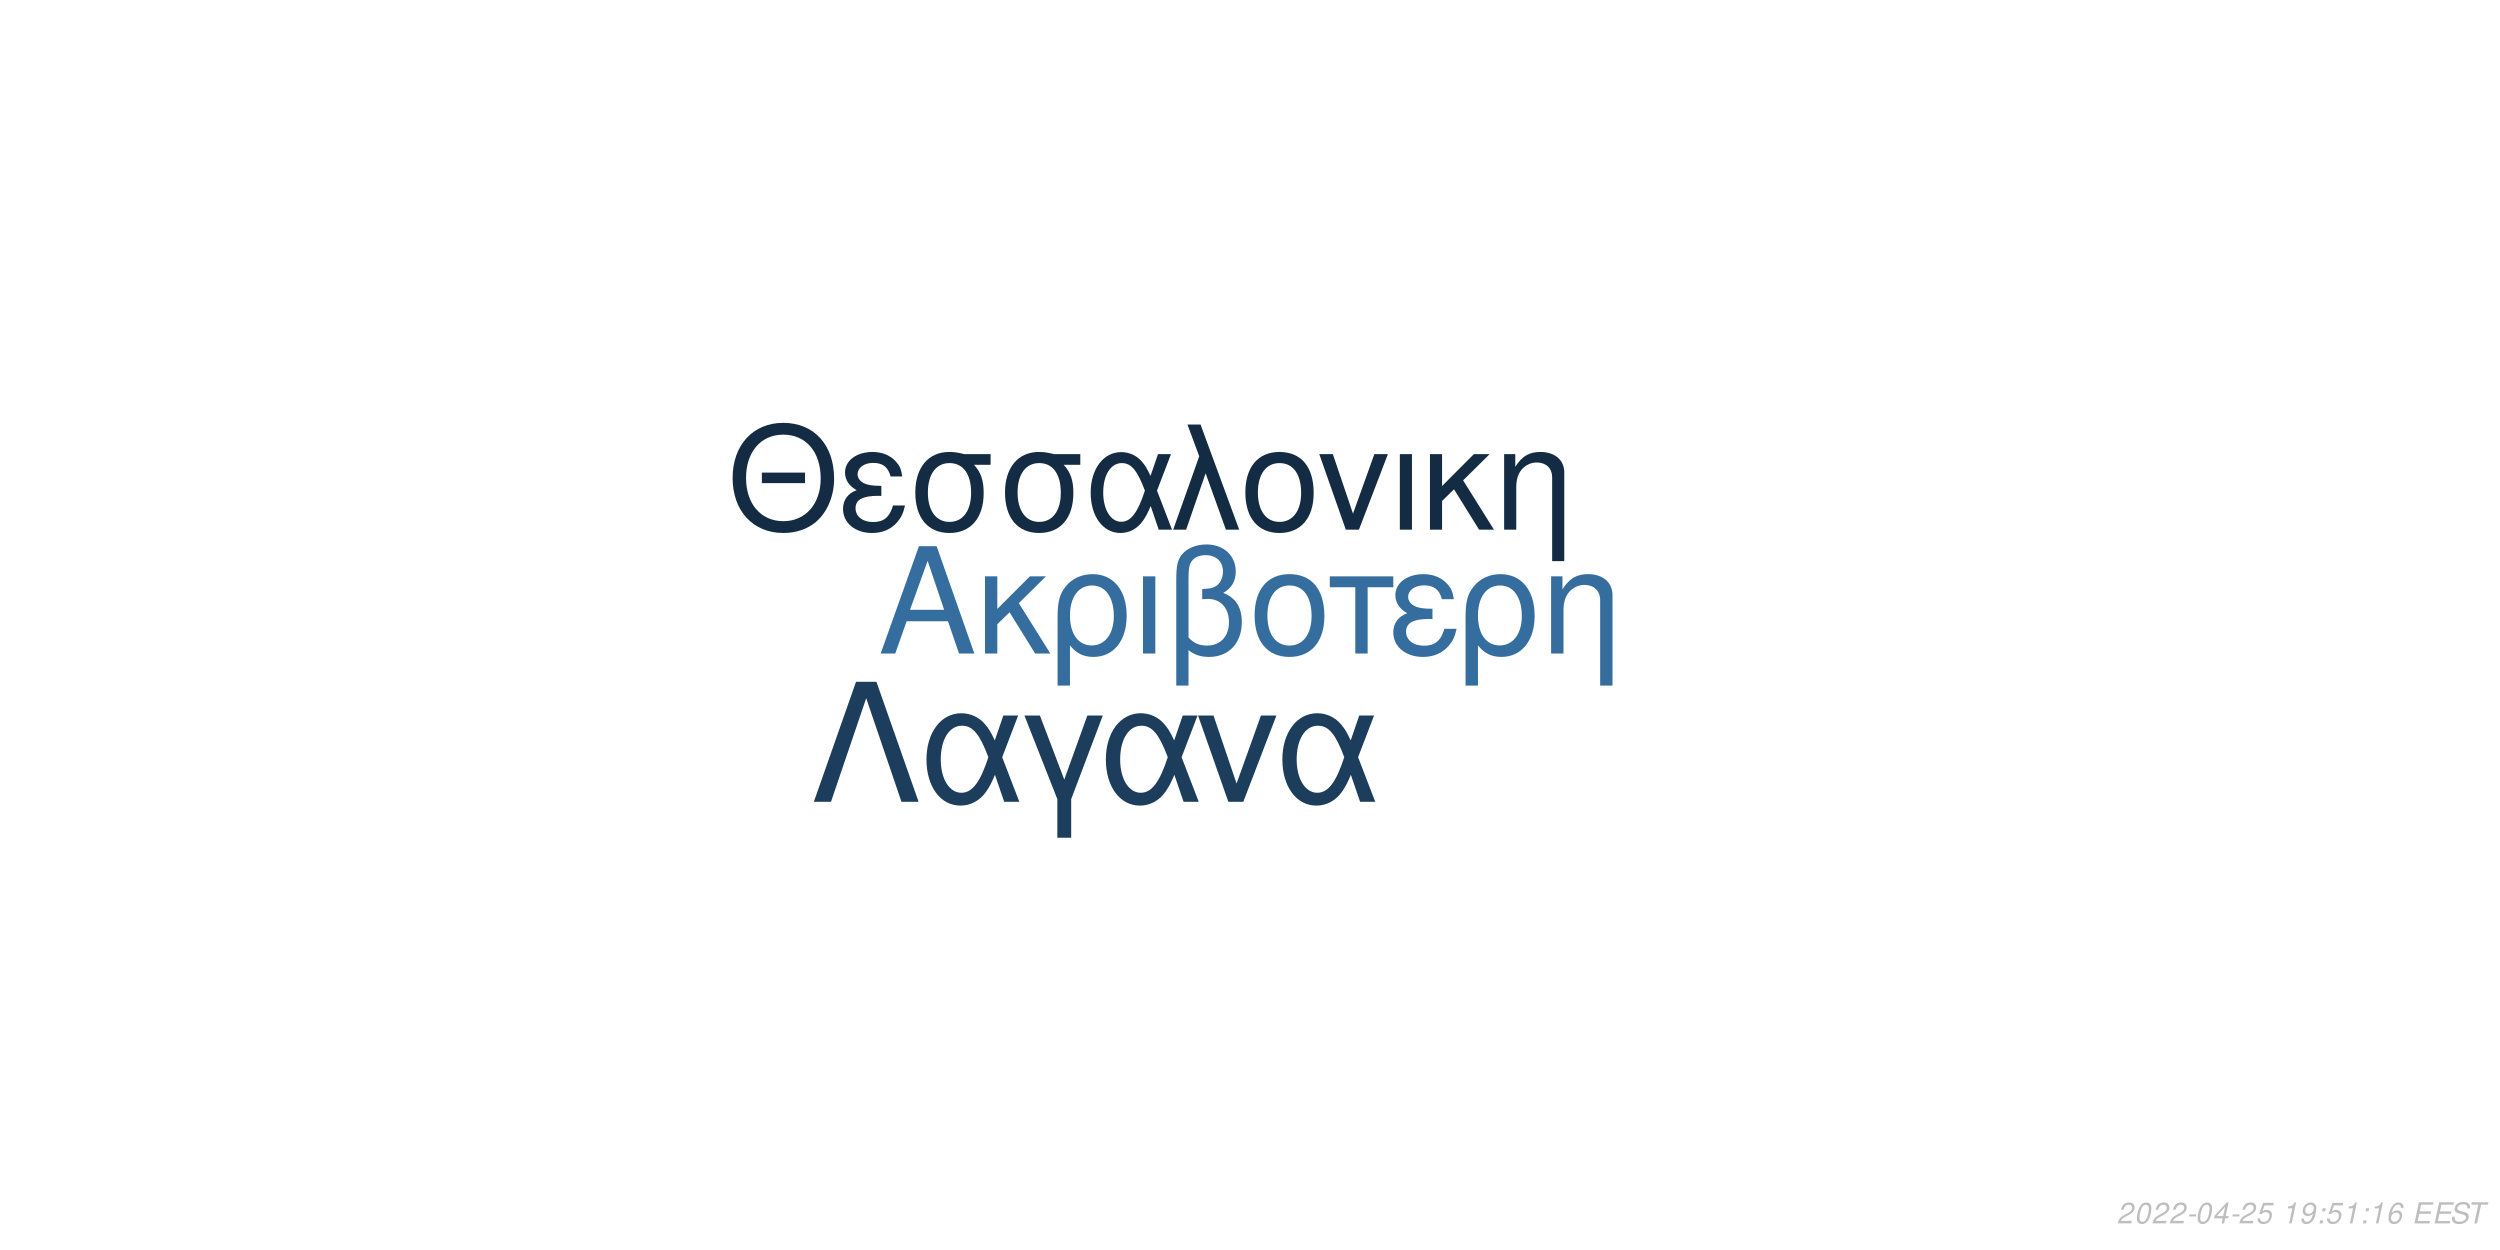
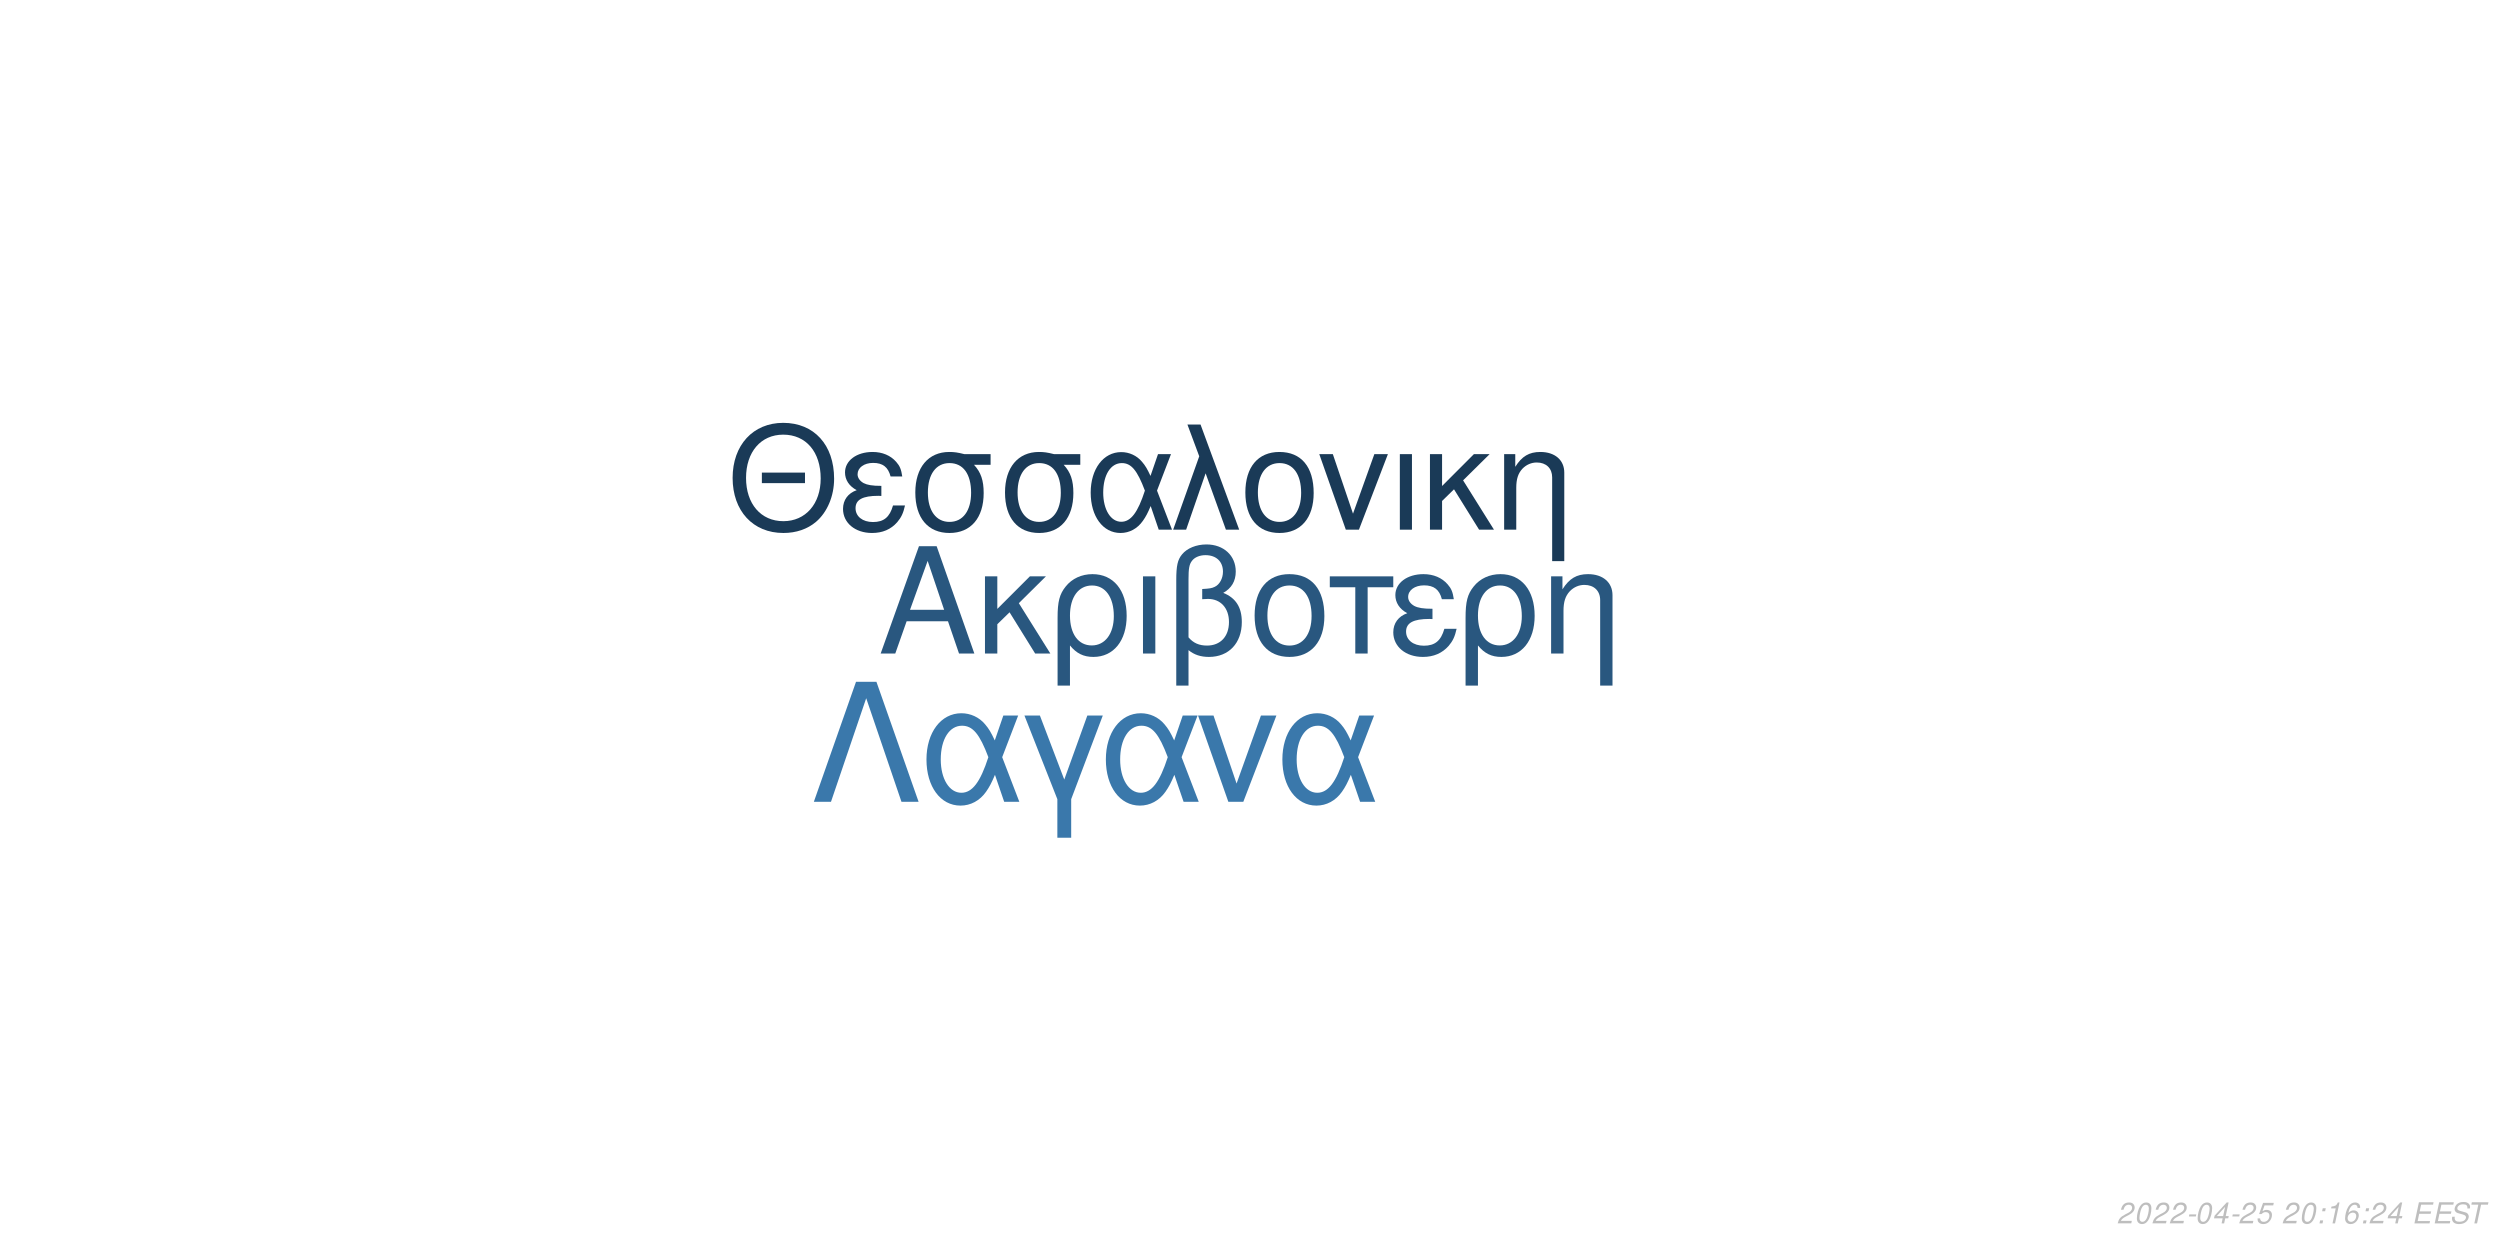
<svg xmlns="http://www.w3.org/2000/svg" xmlns:xlink="http://www.w3.org/1999/xlink" width="864pt" height="432pt" viewBox="0 0 864 432" version="1.1">
  <defs>
    <g>
      <symbol overflow="visible" id="glyph0-0">
        <path style="stroke:none;" d="" />
      </symbol>
      <symbol overflow="visible" id="glyph0-1">
        <path style="stroke:none;" d="M 24.125 -11.141 L 27.938 0 L 33.234 0 L 20.203 -37.094 L 14.094 -37.094 L 0.859 0 L 5.906 0 L 9.828 -11.141 Z M 22.797 -15.109 L 11 -15.109 L 17.094 -32.016 Z M 22.797 -15.109 " />
      </symbol>
      <symbol overflow="visible" id="glyph0-2">
        <path style="stroke:none;" d="M 7.172 -15.422 L 7.172 -26.672 L 2.906 -26.672 L 2.906 0 L 7.172 0 L 7.172 -10.125 L 11.406 -14.25 L 20.25 0 L 25.5 0 L 14.609 -17.406 L 23.969 -26.672 L 18.422 -26.672 Z M 7.172 -15.422 " />
      </symbol>
      <symbol overflow="visible" id="glyph0-3">
        <path style="stroke:none;" d="M 3 11.094 L 7.281 11.094 L 7.281 -2.797 C 9.516 -0.047 11.953 1.172 15.375 1.172 C 22.344 1.172 26.875 -4.422 26.875 -13.031 C 26.875 -21.891 22.297 -27.438 15.062 -27.438 C 11.297 -27.438 7.984 -25.906 5.797 -23.156 C 3.672 -20.516 3 -17.969 3 -12.359 Z M 14.906 -23.516 C 19.547 -23.516 22.438 -19.438 22.438 -12.922 C 22.438 -6.812 19.391 -2.797 14.812 -2.797 C 10.172 -2.797 7.281 -6.766 7.281 -13.125 C 7.281 -19.484 10.234 -23.516 14.906 -23.516 Z M 14.906 -23.516 " />
      </symbol>
      <symbol overflow="visible" id="glyph0-4">
        <path style="stroke:none;" d="M 3.516 0 L 7.781 0 L 7.781 -26.672 L 3.516 -26.672 Z M 3.516 0 " />
      </symbol>
      <symbol overflow="visible" id="glyph0-5">
        <path style="stroke:none;" d="M 4.016 11.094 L 8.25 11.094 L 8.25 -1.172 C 10.172 0.406 12.422 1.172 15.312 1.172 C 22.188 1.172 26.672 -3.609 26.672 -10.891 C 26.672 -15.984 24.578 -19.234 20.25 -20.969 C 23.109 -22.547 24.578 -25.031 24.578 -28.344 C 24.578 -33.844 20.406 -37.703 14.453 -37.703 C 10.938 -37.703 7.734 -36.391 6 -34.25 C 4.484 -32.422 4.016 -30.328 4.016 -25.391 Z M 8.25 -25.656 C 8.25 -29.359 8.5 -30.844 9.469 -32.062 C 10.375 -33.281 12.156 -34 14.094 -34 C 17.812 -34 20.156 -31.812 20.156 -28.297 C 20.156 -25.953 18.984 -23.812 17.297 -23.047 C 16.281 -22.547 15.469 -22.438 12.984 -22.297 L 12.984 -18.781 C 13.734 -18.828 14.344 -18.875 14.969 -18.875 C 19.344 -18.875 22.234 -15.719 22.234 -10.891 C 22.234 -5.906 19.281 -2.75 14.656 -2.75 C 11.953 -2.75 9.922 -3.609 8.25 -5.594 Z M 8.25 -25.656 " />
      </symbol>
      <symbol overflow="visible" id="glyph0-6">
        <path style="stroke:none;" d="M 14.094 -27.438 C 6.562 -27.438 2.094 -22.094 2.094 -13.125 C 2.094 -4.125 6.562 1.172 14.141 1.172 C 21.672 1.172 26.203 -4.172 26.203 -12.922 C 26.203 -22.188 21.828 -27.438 14.094 -27.438 Z M 14.141 -23.516 C 18.938 -23.516 21.781 -19.594 21.781 -12.984 C 21.781 -6.672 18.828 -2.75 14.141 -2.75 C 9.422 -2.75 6.516 -6.672 6.516 -13.125 C 6.516 -19.594 9.422 -23.516 14.141 -23.516 Z M 14.141 -23.516 " />
      </symbol>
      <symbol overflow="visible" id="glyph0-7">
        <path style="stroke:none;" d="M 7.891 0 L 12.156 0 L 12.156 -22.906 L 21.016 -22.906 L 21.016 -26.672 L -0.922 -26.672 L -0.922 -22.906 L 7.891 -22.906 Z M 7.891 0 " />
      </symbol>
      <symbol overflow="visible" id="glyph0-8">
        <path style="stroke:none;" d="M 14.562 -15.469 C 11.344 -15.469 9.562 -15.781 8.297 -16.438 C 6.922 -17.203 6.156 -18.328 6.156 -19.547 C 6.156 -21.891 8.453 -23.562 11.656 -23.562 C 15.062 -23.562 16.953 -22.094 17.812 -18.781 L 21.938 -18.781 C 21.578 -21.266 21.062 -22.5 19.797 -23.922 C 17.812 -26.203 14.906 -27.438 11.453 -27.438 C 5.797 -27.438 1.734 -24.375 1.734 -20.203 C 1.734 -17.609 3.156 -15.375 5.859 -13.938 C 2.797 -12.875 1.016 -10.484 1.016 -7.328 C 1.016 -2.391 5.297 1.172 11.25 1.172 C 14.969 1.172 17.906 -0.109 20.156 -2.641 C 21.578 -4.328 22.297 -5.797 22.906 -8.547 L 18.672 -8.547 C 17.5 -4.422 15.422 -2.703 11.609 -2.703 C 7.938 -2.703 5.438 -4.688 5.438 -7.578 C 5.438 -10.578 7.938 -11.953 13.484 -11.953 C 13.641 -11.953 14.094 -11.953 14.562 -11.906 Z M 14.562 -15.469 " />
      </symbol>
      <symbol overflow="visible" id="glyph0-9">
        <path style="stroke:none;" d="M 3.562 -26.672 L 3.562 0 L 7.844 0 L 7.844 -14.703 C 7.844 -17.906 8.5 -19.891 10.031 -21.531 C 11.406 -22.953 13.188 -23.719 15.062 -23.719 C 18.375 -23.719 20.516 -21.672 20.516 -18.469 L 20.516 11.094 L 24.781 11.094 L 24.781 -20.156 C 24.781 -24.578 21.469 -27.438 16.328 -27.438 C 12.359 -27.438 9.828 -25.906 7.484 -22.188 L 7.484 -26.672 Z M 3.562 -26.672 " />
      </symbol>
      <symbol overflow="visible" id="glyph1-0">
        <path style="stroke:none;" d="" />
      </symbol>
      <symbol overflow="visible" id="glyph1-1">
        <path style="stroke:none;" d="M 26.859 -19.734 L 11.953 -19.734 L 11.953 -16.094 L 26.859 -16.094 Z M 19.328 -36.922 C 8.922 -36.922 1.844 -29.25 1.844 -17.891 C 1.844 -6.484 8.875 1.141 19.391 1.141 C 23.812 1.141 27.703 -0.203 30.641 -2.688 C 34.578 -6.031 36.922 -11.656 36.922 -17.594 C 36.922 -29.297 30 -36.922 19.328 -36.922 Z M 19.328 -32.844 C 27.203 -32.844 32.281 -26.906 32.281 -17.688 C 32.281 -8.922 27.062 -2.938 19.391 -2.938 C 11.609 -2.938 6.484 -8.922 6.484 -17.891 C 6.484 -26.859 11.609 -32.844 19.328 -32.844 Z M 19.328 -32.844 " />
      </symbol>
      <symbol overflow="visible" id="glyph1-2">
        <path style="stroke:none;" d="M 14.25 -15.141 C 11.109 -15.141 9.375 -15.453 8.125 -16.094 C 6.781 -16.844 6.031 -17.938 6.031 -19.141 C 6.031 -21.422 8.266 -23.078 11.406 -23.078 C 14.75 -23.078 16.594 -21.625 17.438 -18.391 L 21.469 -18.391 C 21.125 -20.828 20.625 -22.031 19.391 -23.422 C 17.438 -25.656 14.594 -26.859 11.219 -26.859 C 5.688 -26.859 1.688 -23.875 1.688 -19.781 C 1.688 -17.234 3.094 -15.047 5.734 -13.656 C 2.734 -12.609 1 -10.266 1 -7.172 C 1 -2.344 5.188 1.141 11.016 1.141 C 14.656 1.141 17.547 -0.094 19.734 -2.594 C 21.125 -4.234 21.828 -5.688 22.422 -8.375 L 18.281 -8.375 C 17.141 -4.328 15.094 -2.641 11.359 -2.641 C 7.766 -2.641 5.328 -4.578 5.328 -7.422 C 5.328 -10.359 7.766 -11.703 13.203 -11.703 C 13.359 -11.703 13.797 -11.703 14.25 -11.656 Z M 14.25 -15.141 " />
      </symbol>
      <symbol overflow="visible" id="glyph1-3">
        <path style="stroke:none;" d="M 29 -26.109 L 19.938 -26.109 C 17.594 -26.703 16.438 -26.859 14.703 -26.859 C 7.469 -26.859 2.984 -21.469 2.984 -12.859 C 2.984 -4.031 7.375 1.141 14.797 1.141 C 22.172 1.141 26.609 -4.078 26.609 -12.656 C 26.609 -17.047 25.656 -19.828 23.266 -22.422 L 29 -22.422 Z M 14.797 -23.016 C 19.531 -23.016 22.266 -19.234 22.266 -12.75 C 22.266 -6.531 19.438 -2.688 14.797 -2.688 C 10.172 -2.688 7.328 -6.531 7.328 -12.859 C 7.328 -19.188 10.172 -23.016 14.797 -23.016 Z M 14.797 -23.016 " />
      </symbol>
      <symbol overflow="visible" id="glyph1-4">
        <path style="stroke:none;" d="M 29.344 -26.109 L 24.859 -26.109 L 22.266 -18.578 C 21.125 -21.031 20.484 -22.125 19.328 -23.469 C 17.547 -25.609 14.906 -26.812 12.156 -26.812 C 5.984 -26.812 1.594 -20.984 1.594 -12.812 C 1.594 -4.578 5.828 1.141 11.906 1.141 C 14.953 1.141 17.734 -0.344 19.625 -3.047 C 20.672 -4.531 21.281 -5.688 22.328 -8.172 L 25.109 0 L 29.703 0 L 24.516 -13.5 Z M 20.328 -13.5 C 17.891 -5.922 15.453 -2.734 12.156 -2.734 C 8.516 -2.734 5.922 -6.922 5.922 -12.812 C 5.922 -18.938 8.516 -23.016 12.359 -23.016 C 15.594 -23.016 17.688 -20.531 20.328 -13.5 Z M 20.328 -13.5 " />
      </symbol>
      <symbol overflow="visible" id="glyph1-5">
        <path style="stroke:none;" d="M 1.094 0 L 5.578 0 L 12.312 -19.484 L 19.328 0 L 23.922 0 L 10.562 -36.328 L 6.031 -36.328 L 10.109 -25.359 Z M 1.094 0 " />
      </symbol>
      <symbol overflow="visible" id="glyph1-6">
        <path style="stroke:none;" d="M 13.797 -26.859 C 6.422 -26.859 2.047 -21.625 2.047 -12.859 C 2.047 -4.031 6.422 1.141 13.859 1.141 C 21.234 1.141 25.656 -4.078 25.656 -12.656 C 25.656 -21.719 21.375 -26.859 13.797 -26.859 Z M 13.859 -23.016 C 18.531 -23.016 21.328 -19.188 21.328 -12.703 C 21.328 -6.531 18.438 -2.688 13.859 -2.688 C 9.219 -2.688 6.375 -6.531 6.375 -12.859 C 6.375 -19.188 9.219 -23.016 13.859 -23.016 Z M 13.859 -23.016 " />
      </symbol>
      <symbol overflow="visible" id="glyph1-7">
        <path style="stroke:none;" d="M 14.297 0 L 24.312 -26.109 L 19.625 -26.109 L 12.25 -5.531 L 5.281 -26.109 L 0.594 -26.109 L 9.766 0 Z M 14.297 0 " />
      </symbol>
      <symbol overflow="visible" id="glyph1-8">
        <path style="stroke:none;" d="M 3.438 0 L 7.625 0 L 7.625 -26.109 L 3.438 -26.109 Z M 3.438 0 " />
      </symbol>
      <symbol overflow="visible" id="glyph1-9">
        <path style="stroke:none;" d="M 7.031 -15.094 L 7.031 -26.109 L 2.844 -26.109 L 2.844 0 L 7.031 0 L 7.031 -9.922 L 11.156 -13.953 L 19.828 0 L 24.969 0 L 14.297 -17.047 L 23.469 -26.109 L 18.031 -26.109 Z M 7.031 -15.094 " />
      </symbol>
      <symbol overflow="visible" id="glyph1-10">
        <path style="stroke:none;" d="M 3.484 -26.109 L 3.484 0 L 7.672 0 L 7.672 -14.406 C 7.672 -17.547 8.328 -19.484 9.812 -21.078 C 11.156 -22.469 12.906 -23.219 14.75 -23.219 C 17.984 -23.219 20.078 -21.234 20.078 -18.094 L 20.078 10.859 L 24.266 10.859 L 24.266 -19.734 C 24.266 -24.062 21.031 -26.859 16 -26.859 C 12.109 -26.859 9.609 -25.359 7.328 -21.719 L 7.328 -26.109 Z M 3.484 -26.109 " />
      </symbol>
      <symbol overflow="visible" id="glyph2-0">
        <path style="stroke:none;" d="" />
      </symbol>
      <symbol overflow="visible" id="glyph2-1">
        <path style="stroke:none;" d="M 22.531 -41.484 L 15.484 -41.484 L 0.906 0 L 6.828 0 L 19 -35.797 L 31.188 0 L 37.109 0 Z M 22.531 -41.484 " />
      </symbol>
      <symbol overflow="visible" id="glyph2-2">
        <path style="stroke:none;" d="M 33.516 -29.812 L 28.391 -29.812 L 25.438 -21.219 C 24.125 -24.016 23.391 -25.266 22.078 -26.797 C 20.031 -29.25 17.016 -30.609 13.891 -30.609 C 6.828 -30.609 1.828 -23.953 1.828 -14.625 C 1.828 -5.234 6.656 1.312 13.594 1.312 C 17.078 1.312 20.266 -0.391 22.422 -3.469 C 23.609 -5.172 24.297 -6.484 25.5 -9.328 L 28.688 0 L 33.922 0 L 28 -15.422 Z M 23.219 -15.422 C 20.422 -6.766 17.641 -3.125 13.891 -3.125 C 9.734 -3.125 6.766 -7.906 6.766 -14.625 C 6.766 -21.625 9.734 -26.297 14.109 -26.297 C 17.812 -26.297 20.203 -23.453 23.219 -15.422 Z M 23.219 -15.422 " />
      </symbol>
      <symbol overflow="visible" id="glyph2-3">
        <path style="stroke:none;" d="M 12.062 12.406 L 16.844 12.406 L 16.844 -0.906 L 27.766 -29.812 L 22.422 -29.812 L 14.453 -7.688 L 6.031 -29.812 L 0.688 -29.812 L 12.062 -0.906 Z M 12.062 12.406 " />
      </symbol>
      <symbol overflow="visible" id="glyph2-4">
        <path style="stroke:none;" d="M 16.328 0 L 27.766 -29.812 L 22.422 -29.812 L 14 -6.312 L 6.031 -29.812 L 0.688 -29.812 L 11.156 0 Z M 16.328 0 " />
      </symbol>
      <symbol overflow="visible" id="glyph3-0">
        <path style="stroke:none;" d="" />
      </symbol>
      <symbol overflow="visible" id="glyph3-1">
        <path style="stroke:none;" d="M 5.234 -0.875 L 1.469 -0.875 C 1.641 -1.375 2.203 -1.891 3.109 -2.344 L 4.234 -2.938 C 5.562 -3.625 6.219 -4.469 6.219 -5.484 C 6.219 -5.938 6.062 -6.359 5.797 -6.656 C 5.469 -7.047 4.984 -7.234 4.312 -7.234 C 2.766 -7.234 1.891 -6.453 1.484 -4.734 L 2.375 -4.734 C 2.484 -5.188 2.609 -5.484 2.797 -5.75 C 3.094 -6.203 3.609 -6.453 4.188 -6.453 C 4.891 -6.453 5.344 -6.031 5.344 -5.375 C 5.344 -4.703 4.859 -4.094 4.016 -3.656 L 2.984 -3.125 C 1.234 -2.188 0.797 -1.656 0.344 -0.016 L 5.047 -0.016 Z M 5.234 -0.875 " />
      </symbol>
      <symbol overflow="visible" id="glyph3-2">
        <path style="stroke:none;" d="M 4.203 -7.234 C 3.375 -7.234 2.688 -6.812 2.125 -5.984 C 1.484 -5.047 0.984 -3.188 0.984 -1.734 C 0.984 -1.109 1.172 -0.562 1.484 -0.266 C 1.797 0.047 2.281 0.234 2.766 0.234 C 3.625 0.234 4.281 -0.156 4.859 -1.016 C 5.516 -1.953 6 -3.797 6 -5.266 C 6 -6.5 5.328 -7.234 4.203 -7.234 Z M 4.094 -6.453 C 4.734 -6.453 5.125 -5.984 5.125 -5.156 C 5.125 -4.203 4.781 -2.625 4.406 -1.812 C 3.984 -0.938 3.516 -0.547 2.875 -0.547 C 2.25 -0.547 1.875 -1.031 1.875 -1.828 C 1.875 -2.797 2.203 -4.344 2.594 -5.203 C 2.984 -6.047 3.453 -6.453 4.094 -6.453 Z M 4.094 -6.453 " />
      </symbol>
      <symbol overflow="visible" id="glyph3-3">
        <path style="stroke:none;" d="M 3.516 -3.125 L 1.125 -3.125 L 0.969 -2.406 L 3.359 -2.406 Z M 3.516 -3.125 " />
      </symbol>
      <symbol overflow="visible" id="glyph3-4">
        <path style="stroke:none;" d="M 3.625 -1.75 L 3.266 0 L 4.141 0 L 4.516 -1.75 L 5.562 -1.75 L 5.734 -2.531 L 4.688 -2.531 L 5.688 -7.234 L 5.016 -7.234 L 0.844 -2.672 L 0.641 -1.75 Z M 3.797 -2.531 L 1.594 -2.531 L 4.469 -5.703 Z M 3.797 -2.531 " />
      </symbol>
      <symbol overflow="visible" id="glyph3-5">
        <path style="stroke:none;" d="M 6.297 -7.094 L 2.594 -7.094 L 1.234 -3.234 L 2.047 -3.234 C 2.656 -3.766 2.938 -3.906 3.531 -3.906 C 4.328 -3.906 4.797 -3.453 4.797 -2.688 C 4.797 -1.438 3.969 -0.547 2.828 -0.547 C 2.031 -0.547 1.609 -0.938 1.578 -1.734 L 0.703 -1.734 L 0.703 -1.516 C 0.703 -0.938 0.844 -0.547 1.188 -0.266 C 1.562 0.062 2.078 0.234 2.703 0.234 C 3.656 0.234 4.391 -0.156 4.984 -0.922 C 5.422 -1.5 5.672 -2.234 5.672 -2.953 C 5.672 -4 4.938 -4.672 3.812 -4.672 C 3.328 -4.672 2.906 -4.547 2.406 -4.234 L 3.109 -6.219 L 6.109 -6.219 Z M 6.297 -7.094 " />
      </symbol>
      <symbol overflow="visible" id="glyph3-6">
        <path style="stroke:none;" d="" />
      </symbol>
      <symbol overflow="visible" id="glyph3-7">
+         <path style="stroke:none;" d="M 2.359 -1.031 L 1.312 -1.031 L 1.094 0 L 2.141 0 Z M 3.266 -5.234 L 2.219 -5.234 L 2 -4.203 L 3.047 -4.203 Z M 3.266 -5.234 " />
+       </symbol>
+       <symbol overflow="visible" id="glyph3-8">
        <path style="stroke:none;" d="M 3.703 -5.188 L 2.594 0 L 3.469 0 L 5.016 -7.234 L 4.438 -7.234 C 3.906 -6.156 3.688 -6.016 2.234 -5.812 L 2.109 -5.188 Z M 3.703 -5.188 " />
      </symbol>
-       <symbol overflow="visible" id="glyph3-8">
-         <path style="stroke:none;" d="M 0.844 -1.656 C 0.844 -1.547 0.844 -1.438 0.844 -1.375 C 0.844 -0.406 1.531 0.234 2.578 0.234 C 3.203 0.234 3.766 0.016 4.297 -0.438 C 4.938 -1 5.312 -1.656 5.594 -2.719 C 5.844 -3.672 6.016 -4.766 6.016 -5.375 C 6.016 -5.844 5.844 -6.328 5.547 -6.656 C 5.203 -7.031 4.703 -7.234 4.062 -7.234 C 2.516 -7.234 1.297 -5.938 1.297 -4.266 C 1.297 -3.203 1.984 -2.547 3.047 -2.547 C 3.484 -2.547 3.953 -2.672 4.281 -2.891 C 4.406 -2.984 4.547 -3.078 4.828 -3.344 C 4.438 -1.484 3.703 -0.547 2.703 -0.547 C 2.109 -0.547 1.719 -0.938 1.719 -1.547 L 1.719 -1.656 Z M 3.953 -6.453 C 4.625 -6.453 5.141 -5.953 5.141 -5.281 C 5.141 -4.188 4.312 -3.312 3.297 -3.312 C 2.594 -3.312 2.172 -3.734 2.172 -4.453 C 2.172 -5.562 2.984 -6.453 3.953 -6.453 Z M 3.953 -6.453 " />
-       </symbol>
      <symbol overflow="visible" id="glyph3-9">
-         <path style="stroke:none;" d="M 2.359 -1.031 L 1.312 -1.031 L 1.094 0 L 2.141 0 Z M 3.266 -5.234 L 2.219 -5.234 L 2 -4.203 L 3.047 -4.203 Z M 3.266 -5.234 " />
+         <path style="stroke:none;" d="M 6.125 -5.344 L 6.141 -5.625 C 6.141 -6.609 5.453 -7.234 4.391 -7.234 C 3.438 -7.234 2.641 -6.719 2.016 -5.703 C 1.422 -4.781 0.938 -2.953 0.938 -1.688 C 0.938 -0.516 1.688 0.234 2.859 0.234 C 3.703 0.234 4.438 -0.156 5 -0.875 C 5.406 -1.422 5.672 -2.156 5.672 -2.766 C 5.672 -3.812 4.969 -4.5 3.906 -4.5 C 3.234 -4.5 2.672 -4.234 2.094 -3.625 C 2.406 -5.375 3.234 -6.453 4.25 -6.453 C 4.703 -6.453 5.062 -6.234 5.172 -5.844 C 5.203 -5.719 5.234 -5.578 5.25 -5.344 Z M 3.656 -3.734 C 4.344 -3.734 4.797 -3.281 4.797 -2.625 C 4.797 -1.469 3.984 -0.547 2.984 -0.547 C 2.297 -0.547 1.812 -1.047 1.812 -1.766 C 1.812 -2.859 2.625 -3.734 3.656 -3.734 Z M 3.656 -3.734 " />
      </symbol>
      <symbol overflow="visible" id="glyph3-10">
-         <path style="stroke:none;" d="M 6.125 -5.344 L 6.141 -5.625 C 6.141 -6.609 5.453 -7.234 4.391 -7.234 C 3.438 -7.234 2.641 -6.719 2.016 -5.703 C 1.422 -4.781 0.938 -2.953 0.938 -1.688 C 0.938 -0.516 1.688 0.234 2.859 0.234 C 3.703 0.234 4.438 -0.156 5 -0.875 C 5.406 -1.422 5.672 -2.156 5.672 -2.766 C 5.672 -3.812 4.969 -4.5 3.906 -4.5 C 3.234 -4.5 2.672 -4.234 2.094 -3.625 C 2.406 -5.375 3.234 -6.453 4.25 -6.453 C 4.703 -6.453 5.062 -6.234 5.172 -5.844 C 5.203 -5.719 5.234 -5.578 5.25 -5.344 Z M 3.656 -3.734 C 4.344 -3.734 4.797 -3.281 4.797 -2.625 C 4.797 -1.469 3.984 -0.547 2.984 -0.547 C 2.297 -0.547 1.812 -1.047 1.812 -1.766 C 1.812 -2.859 2.625 -3.734 3.656 -3.734 Z M 3.656 -3.734 " />
+         <path style="stroke:none;" d="M 2.547 -3.312 L 6.5 -3.312 L 6.688 -4.141 L 2.719 -4.141 L 3.219 -6.469 L 7.344 -6.469 L 7.516 -7.297 L 2.453 -7.297 L 0.906 0 L 6.125 0 L 6.297 -0.812 L 2.016 -0.812 Z M 2.547 -3.312 " />
      </symbol>
      <symbol overflow="visible" id="glyph3-11">
-         <path style="stroke:none;" d="M 2.547 -3.312 L 6.5 -3.312 L 6.688 -4.141 L 2.719 -4.141 L 3.219 -6.469 L 7.344 -6.469 L 7.516 -7.297 L 2.453 -7.297 L 0.906 0 L 6.125 0 L 6.297 -0.812 L 2.016 -0.812 Z M 2.547 -3.312 " />
+         <path style="stroke:none;" d="M 7.062 -5.156 C 7.125 -5.438 7.141 -5.562 7.141 -5.703 C 7.141 -6.156 6.938 -6.594 6.594 -6.891 C 6.188 -7.25 5.656 -7.406 4.875 -7.406 C 3.844 -7.406 3.047 -7.125 2.5 -6.562 C 2.094 -6.141 1.781 -5.438 1.781 -4.922 C 1.781 -4.297 2.219 -3.766 2.891 -3.562 L 4.594 -3.094 C 5.406 -2.859 5.734 -2.578 5.734 -2.094 C 5.734 -1.781 5.547 -1.406 5.266 -1.141 C 4.844 -0.766 4.266 -0.578 3.453 -0.578 C 2.328 -0.578 1.812 -0.984 1.812 -1.906 C 1.812 -2.047 1.812 -2.125 1.844 -2.312 L 0.984 -2.312 C 0.906 -2.062 0.891 -1.906 0.891 -1.688 C 0.891 -0.484 1.797 0.234 3.297 0.234 C 4.359 0.234 5.234 -0.062 5.812 -0.609 C 6.344 -1.078 6.688 -1.797 6.688 -2.375 C 6.688 -2.641 6.609 -2.906 6.453 -3.156 C 6.234 -3.5 5.938 -3.703 5.469 -3.828 L 3.75 -4.312 C 2.984 -4.547 2.734 -4.734 2.734 -5.188 C 2.734 -5.547 2.875 -5.844 3.188 -6.109 C 3.547 -6.438 4.031 -6.594 4.703 -6.594 C 5.266 -6.594 5.688 -6.484 5.906 -6.297 C 6.094 -6.125 6.219 -5.797 6.219 -5.516 C 6.219 -5.422 6.203 -5.344 6.188 -5.156 Z M 7.062 -5.156 " />
      </symbol>
      <symbol overflow="visible" id="glyph3-12">
-         <path style="stroke:none;" d="M 7.062 -5.156 C 7.125 -5.438 7.141 -5.562 7.141 -5.703 C 7.141 -6.156 6.938 -6.594 6.594 -6.891 C 6.188 -7.25 5.656 -7.406 4.875 -7.406 C 3.844 -7.406 3.047 -7.125 2.5 -6.562 C 2.094 -6.141 1.781 -5.438 1.781 -4.922 C 1.781 -4.297 2.219 -3.766 2.891 -3.562 L 4.594 -3.094 C 5.406 -2.859 5.734 -2.578 5.734 -2.094 C 5.734 -1.781 5.547 -1.406 5.266 -1.141 C 4.844 -0.766 4.266 -0.578 3.453 -0.578 C 2.328 -0.578 1.812 -0.984 1.812 -1.906 C 1.812 -2.047 1.812 -2.125 1.844 -2.312 L 0.984 -2.312 C 0.906 -2.062 0.891 -1.906 0.891 -1.688 C 0.891 -0.484 1.797 0.234 3.297 0.234 C 4.359 0.234 5.234 -0.062 5.812 -0.609 C 6.344 -1.078 6.688 -1.797 6.688 -2.375 C 6.688 -2.641 6.609 -2.906 6.453 -3.156 C 6.234 -3.5 5.938 -3.703 5.469 -3.828 L 3.75 -4.312 C 2.984 -4.547 2.734 -4.734 2.734 -5.188 C 2.734 -5.547 2.875 -5.844 3.188 -6.109 C 3.547 -6.438 4.031 -6.594 4.703 -6.594 C 5.266 -6.594 5.688 -6.484 5.906 -6.297 C 6.094 -6.125 6.219 -5.797 6.219 -5.516 C 6.219 -5.422 6.203 -5.344 6.188 -5.156 Z M 7.062 -5.156 " />
-       </symbol>
-       <symbol overflow="visible" id="glyph3-13">
        <path style="stroke:none;" d="M 4.938 -6.469 L 7.312 -6.469 L 7.484 -7.297 L 1.75 -7.297 L 1.578 -6.469 L 3.984 -6.469 L 2.609 0 L 3.547 0 Z M 4.938 -6.469 " />
      </symbol>
    </g>
  </defs>
  <g id="surface1">
    <rect x="0" y="0" width="864" height="432" style="fill:rgb(100%,100%,100%);fill-opacity:1;stroke:none;" />
-     <g style="fill:rgb(20.784%,43.137%,61.961%);fill-opacity:1;">
+     <g style="fill:rgb(16.078%,34.118%,49.804%);fill-opacity:1;">
      <use xlink:href="#glyph0-1" x="303.5" y="225.861" />
      <use xlink:href="#glyph0-2" x="337.5" y="225.861" />
      <use xlink:href="#glyph0-3" x="362.5" y="225.861" />
      <use xlink:href="#glyph0-4" x="391.5" y="225.861" />
      <use xlink:href="#glyph0-5" x="402.5" y="225.861" />
      <use xlink:href="#glyph0-6" x="431.5" y="225.861" />
      <use xlink:href="#glyph0-7" x="460.5" y="225.861" />
      <use xlink:href="#glyph0-8" x="480.5" y="225.861" />
      <use xlink:href="#glyph0-3" x="503.5" y="225.861" />
      <use xlink:href="#glyph0-9" x="532.5" y="225.861" />
    </g>
-     <g style="fill:rgb(7.451%,16.863%,26.275%);fill-opacity:1;">
+     <g style="fill:rgb(10.196%,22.745%,34.118%);fill-opacity:1;">
      <use xlink:href="#glyph1-1" x="251.348" y="183.058" />
      <use xlink:href="#glyph1-2" x="290.348" y="183.058" />
      <use xlink:href="#glyph1-3" x="313.348" y="183.058" />
      <use xlink:href="#glyph1-3" x="344.348" y="183.058" />
      <use xlink:href="#glyph1-4" x="375.348" y="183.058" />
      <use xlink:href="#glyph1-5" x="404.348" y="183.058" />
      <use xlink:href="#glyph1-6" x="428.348" y="183.058" />
      <use xlink:href="#glyph1-7" x="455.348" y="183.058" />
      <use xlink:href="#glyph1-8" x="480.348" y="183.058" />
      <use xlink:href="#glyph1-9" x="491.348" y="183.058" />
      <use xlink:href="#glyph1-10" x="516.348" y="183.058" />
    </g>
-     <g style="fill:rgb(10.98%,23.922%,36.078%);fill-opacity:1;">
+     <g style="fill:rgb(22.745%,47.059%,67.059%);fill-opacity:1;">
      <use xlink:href="#glyph2-1" x="280.359" y="277.105" />
      <use xlink:href="#glyph2-2" x="318.359" y="277.105" />
      <use xlink:href="#glyph2-3" x="353.359" y="277.105" />
      <use xlink:href="#glyph2-2" x="380.359" y="277.105" />
      <use xlink:href="#glyph2-4" x="413.359" y="277.105" />
      <use xlink:href="#glyph2-2" x="441.359" y="277.105" />
    </g>
    <g style="fill:rgb(74.51%,74.51%,74.51%);fill-opacity:1;">
      <use xlink:href="#glyph3-1" x="731.52" y="422.81" />
      <use xlink:href="#glyph3-2" x="737.52" y="422.81" />
      <use xlink:href="#glyph3-1" x="743.52" y="422.81" />
      <use xlink:href="#glyph3-1" x="749.52" y="422.81" />
      <use xlink:href="#glyph3-3" x="755.52" y="422.81" />
      <use xlink:href="#glyph3-2" x="758.52" y="422.81" />
      <use xlink:href="#glyph3-4" x="764.52" y="422.81" />
      <use xlink:href="#glyph3-3" x="770.52" y="422.81" />
      <use xlink:href="#glyph3-1" x="773.52" y="422.81" />
      <use xlink:href="#glyph3-5" x="779.52" y="422.81" />
      <use xlink:href="#glyph3-6" x="785.52" y="422.81" />
-       <use xlink:href="#glyph3-7" x="788.52" y="422.81" />
-       <use xlink:href="#glyph3-8" x="794.52" y="422.81" />
-       <use xlink:href="#glyph3-9" x="800.52" y="422.81" />
-       <use xlink:href="#glyph3-5" x="803.52" y="422.81" />
-       <use xlink:href="#glyph3-7" x="809.52" y="422.81" />
-       <use xlink:href="#glyph3-9" x="815.52" y="422.81" />
-       <use xlink:href="#glyph3-7" x="818.52" y="422.81" />
-       <use xlink:href="#glyph3-10" x="824.52" y="422.81" />
+       <use xlink:href="#glyph3-1" x="788.52" y="422.81" />
+       <use xlink:href="#glyph3-2" x="794.52" y="422.81" />
+       <use xlink:href="#glyph3-7" x="800.52" y="422.81" />
+       <use xlink:href="#glyph3-8" x="803.52" y="422.81" />
+       <use xlink:href="#glyph3-9" x="809.52" y="422.81" />
+       <use xlink:href="#glyph3-7" x="815.52" y="422.81" />
+       <use xlink:href="#glyph3-1" x="818.52" y="422.81" />
+       <use xlink:href="#glyph3-4" x="824.52" y="422.81" />
      <use xlink:href="#glyph3-6" x="830.52" y="422.81" />
-       <use xlink:href="#glyph3-11" x="833.52" y="422.81" />
-       <use xlink:href="#glyph3-11" x="840.52" y="422.81" />
-       <use xlink:href="#glyph3-12" x="846.52" y="422.81" />
-       <use xlink:href="#glyph3-13" x="852.52" y="422.81" />
+       <use xlink:href="#glyph3-10" x="833.52" y="422.81" />
+       <use xlink:href="#glyph3-10" x="840.52" y="422.81" />
+       <use xlink:href="#glyph3-11" x="846.52" y="422.81" />
+       <use xlink:href="#glyph3-12" x="852.52" y="422.81" />
    </g>
  </g>
</svg>
